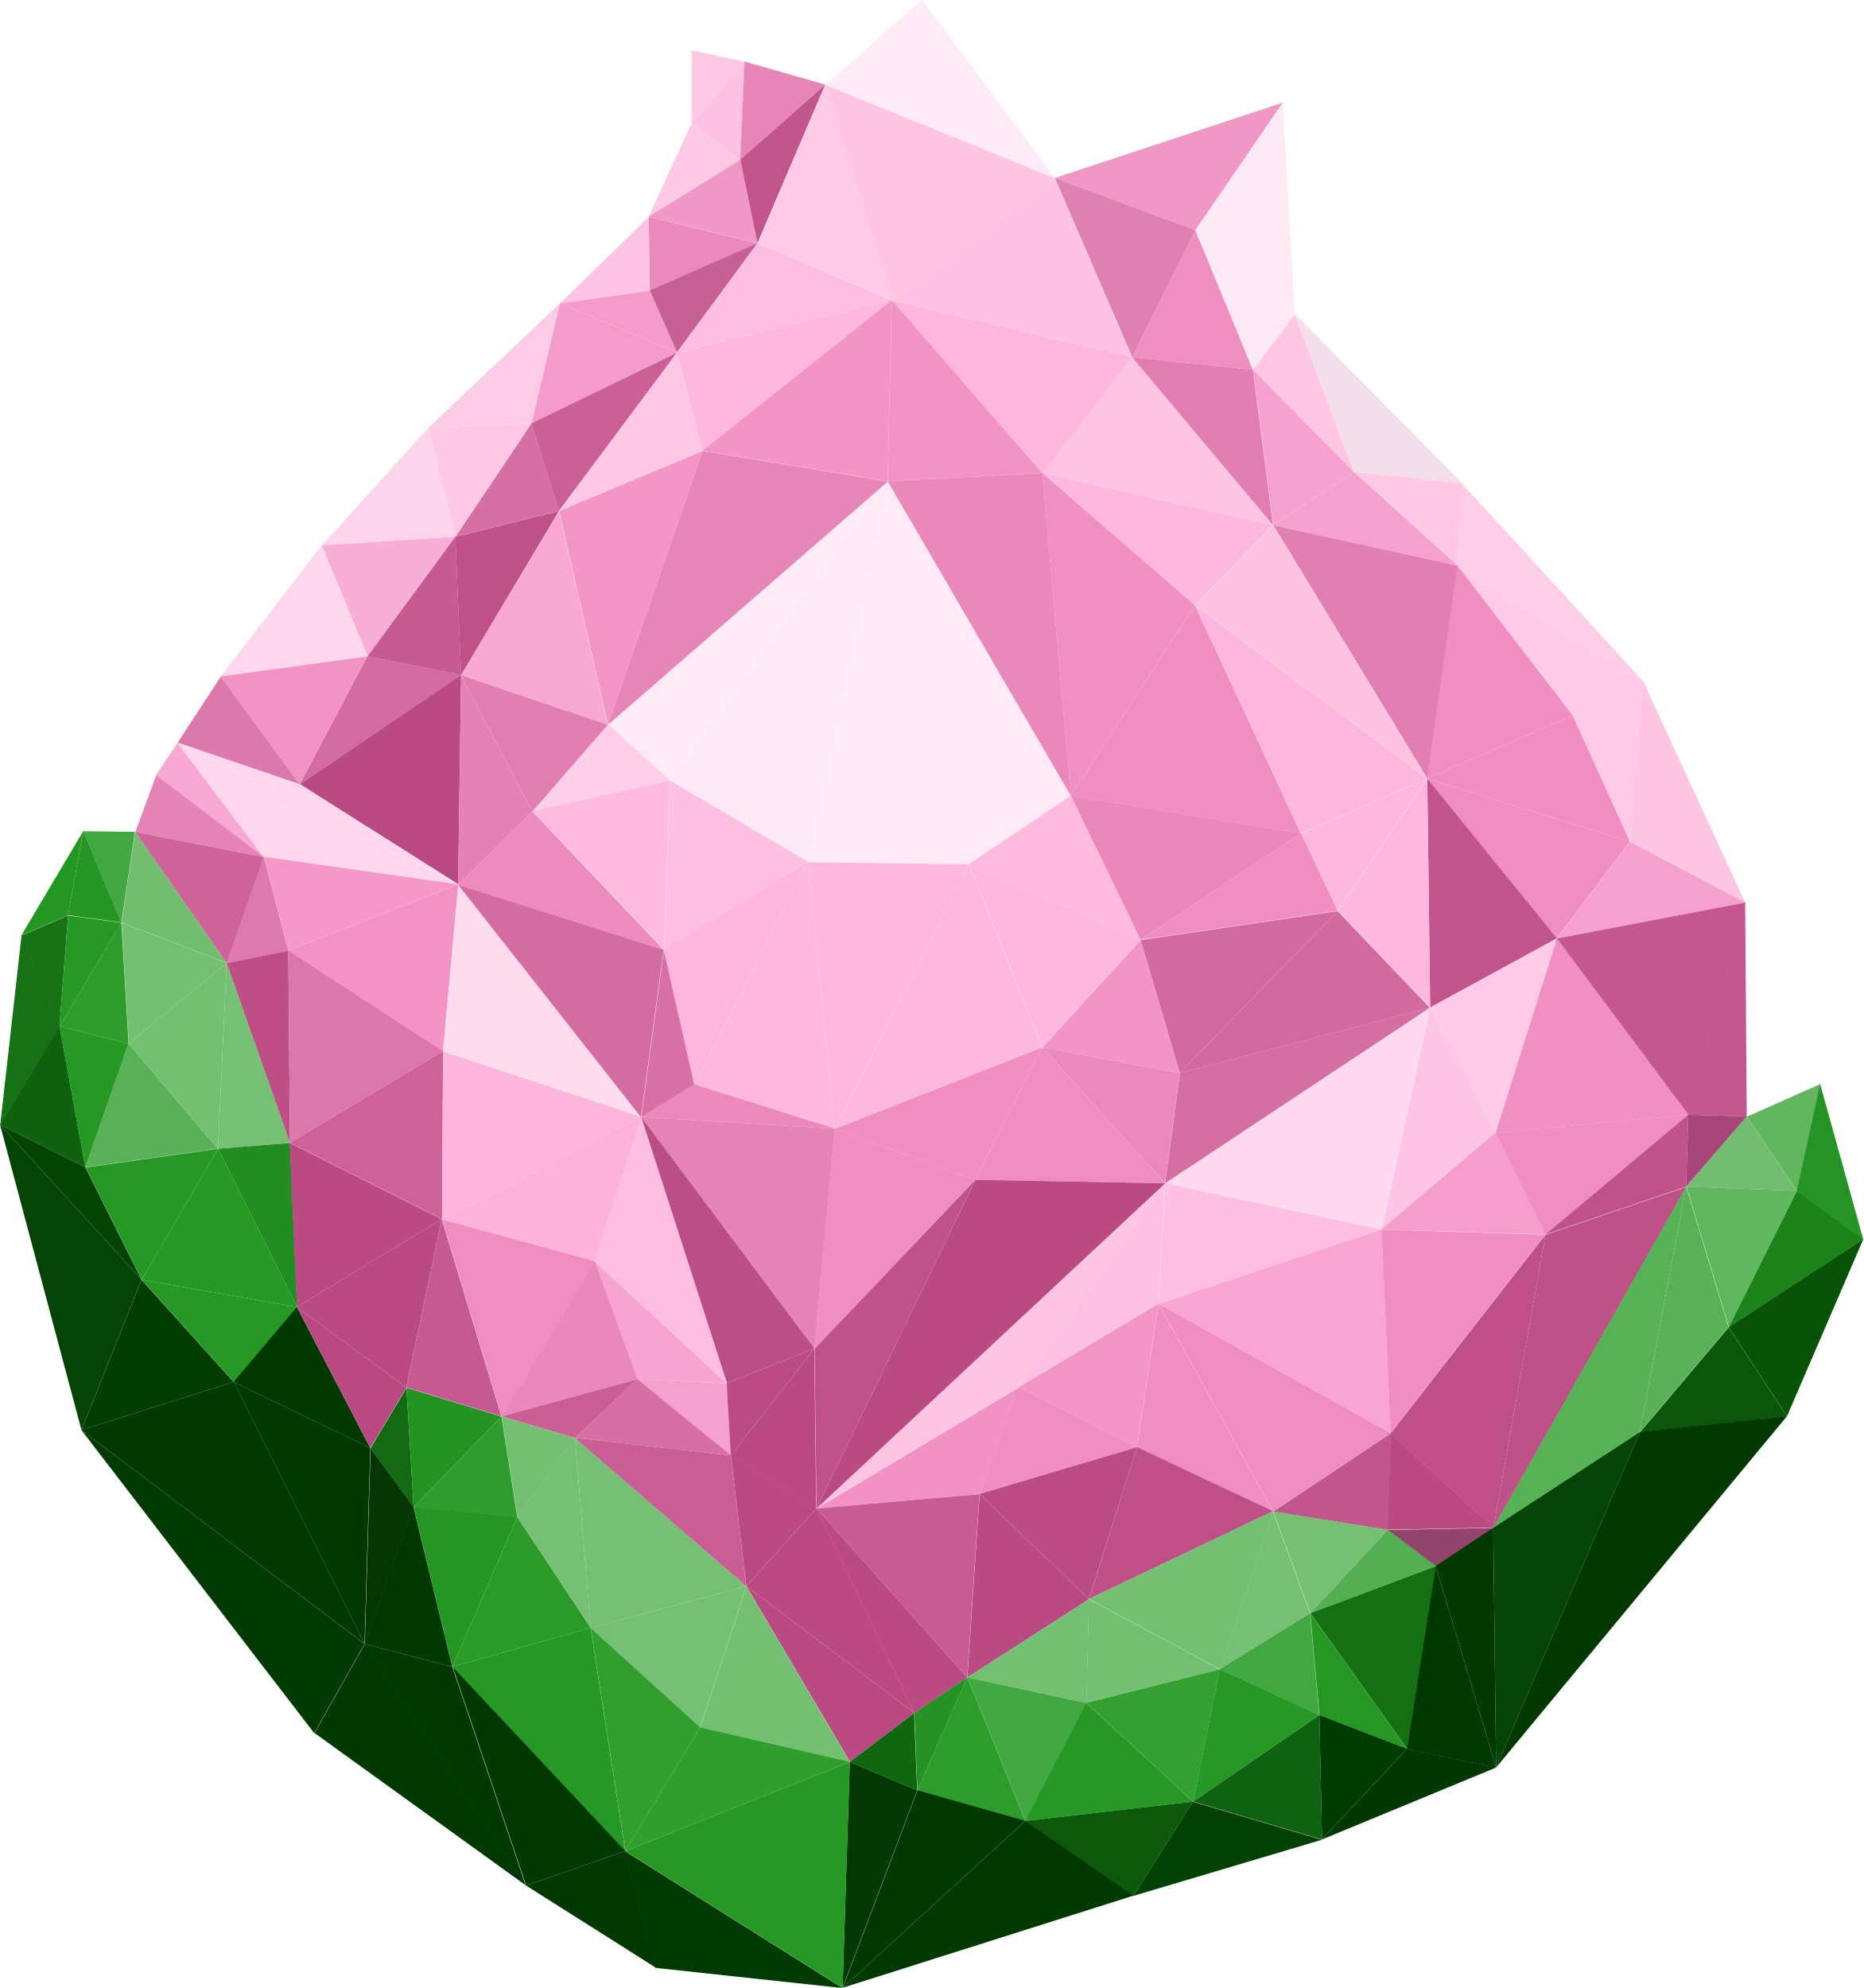
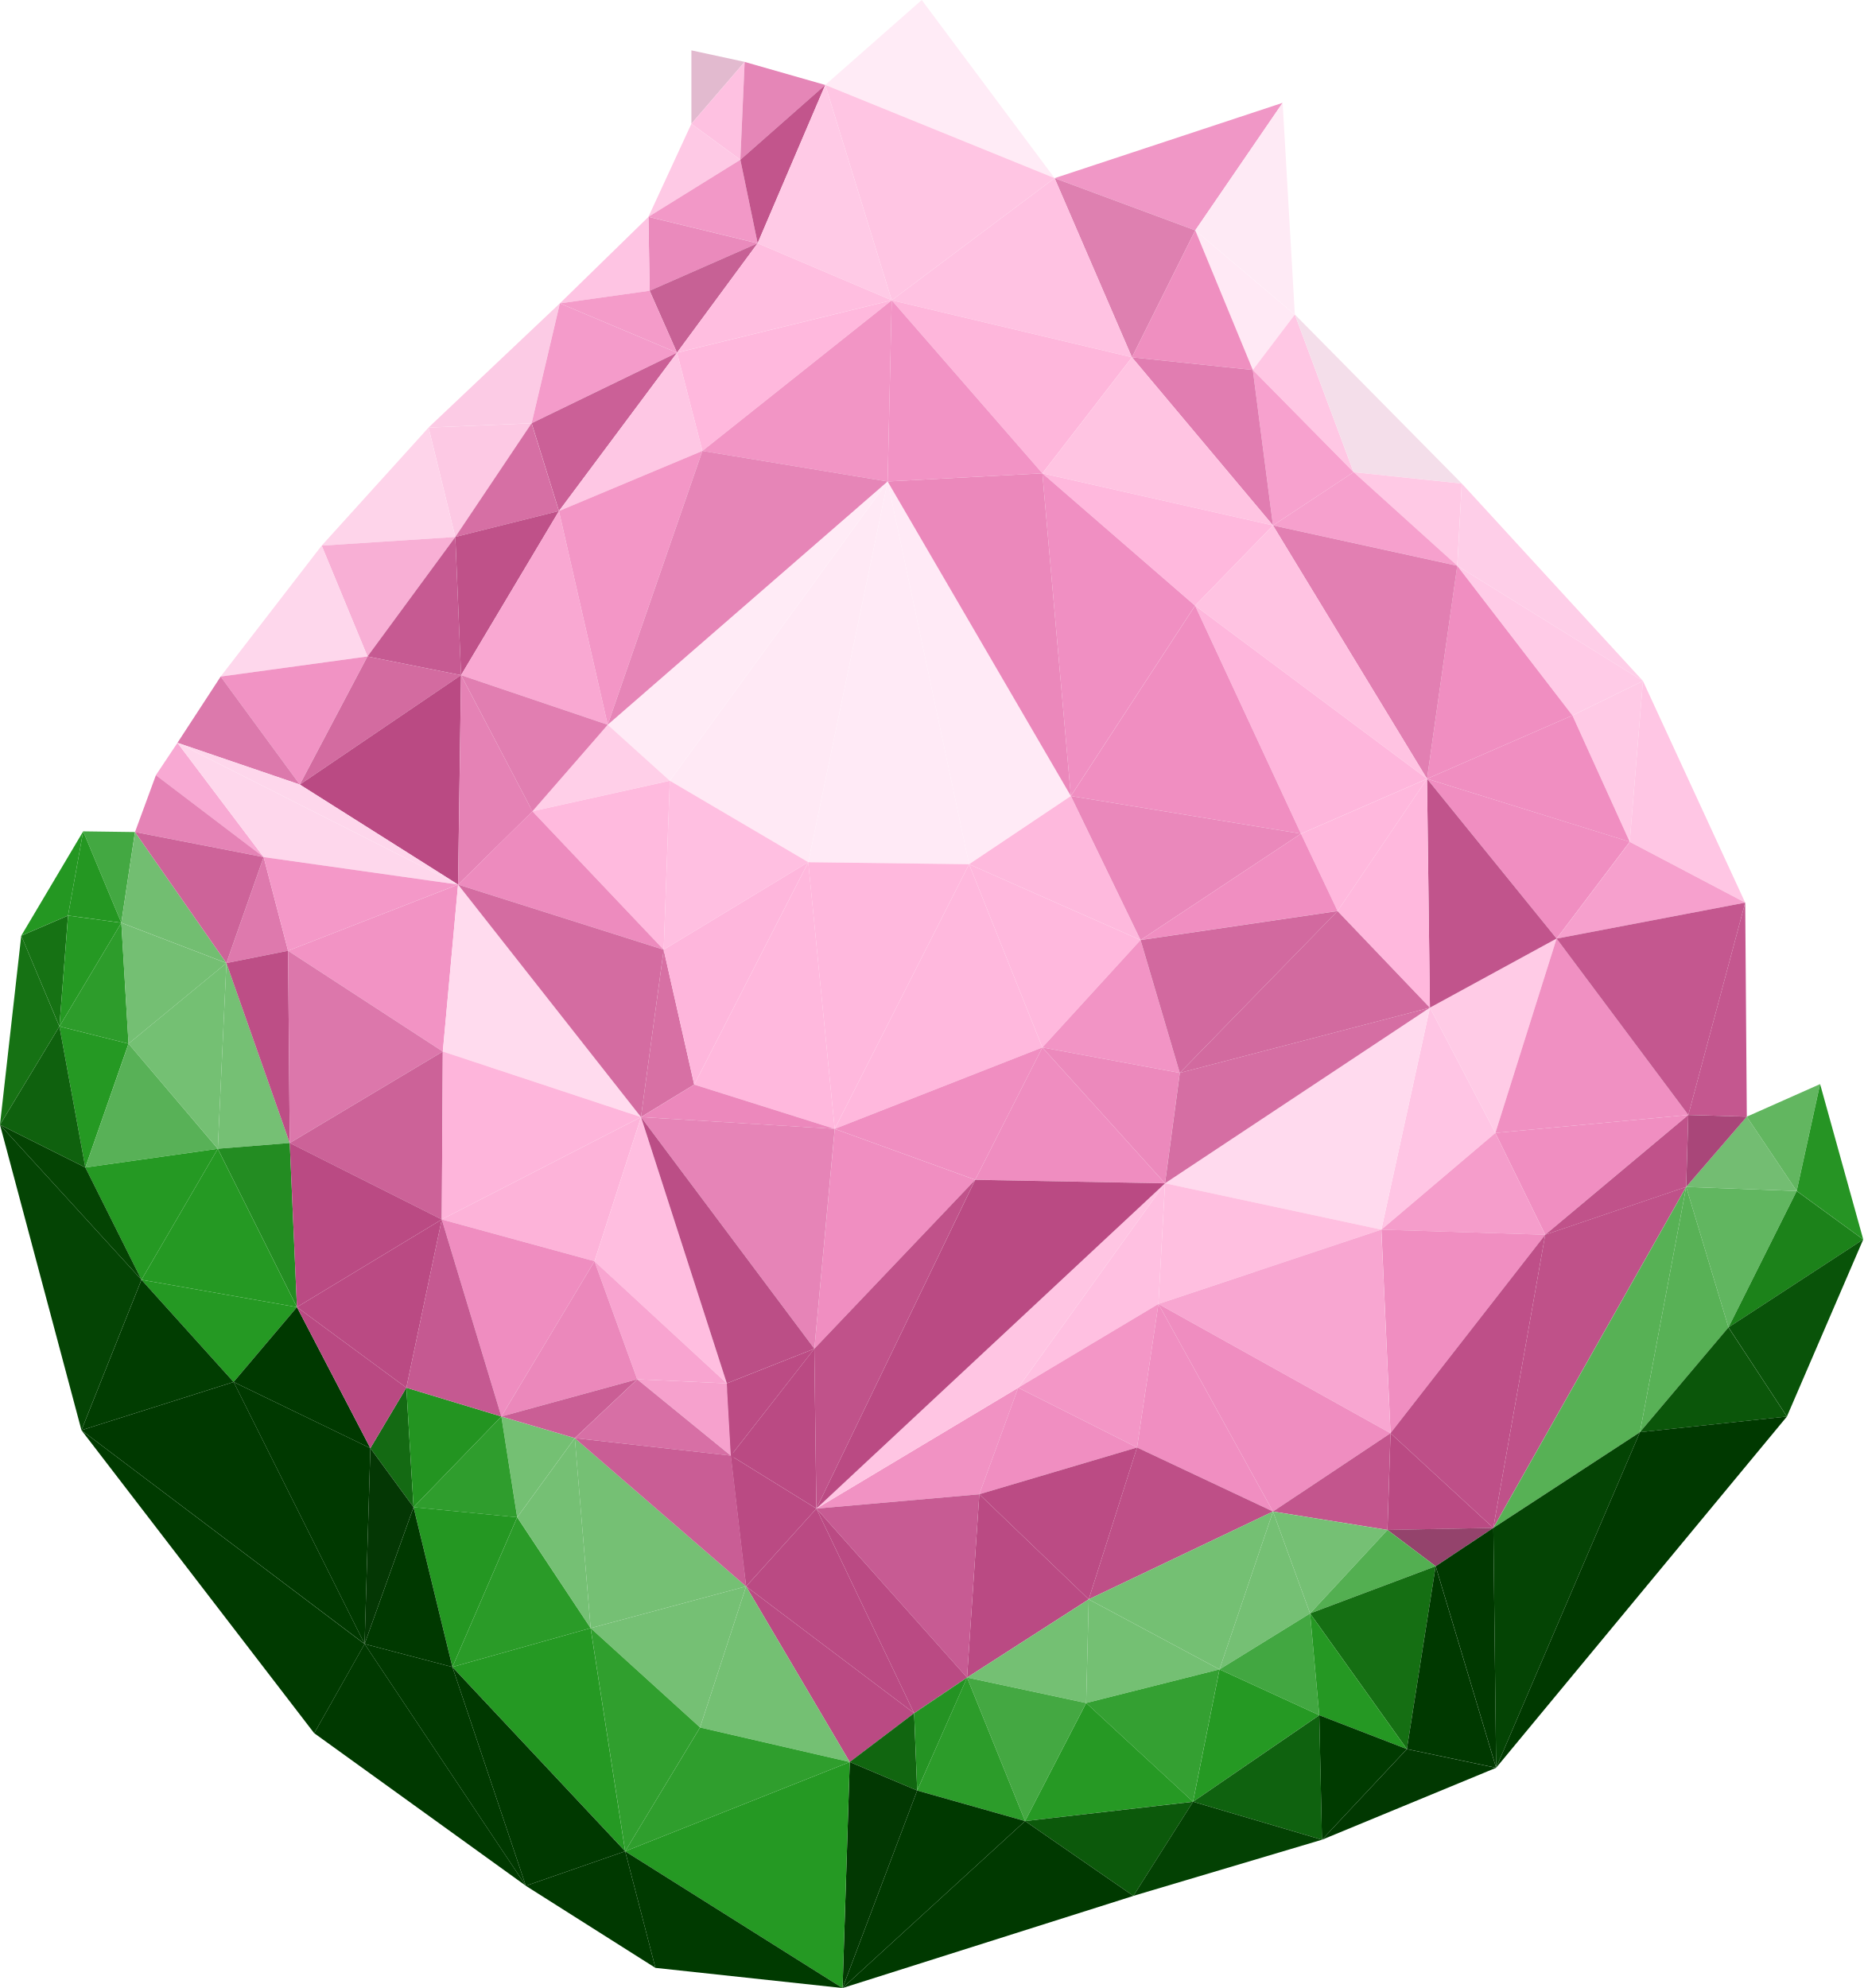
<svg xmlns="http://www.w3.org/2000/svg" width="43.24mm" height="46.137mm" version="1.1" viewBox="0 0 43.24 46.137">
-   <g transform="translate(-282.27 -159.03)">
-     <path d="m316.98 185.32 1.421-4.511-2.94 1.604z" fill="#ffcbe6" />
-     <path d="m316.98 185.32 4.478-0.418-3.057-4.093z" fill="#f090c2" />
-     <path d="m315.46 182.41-1.127 5.151 2.646-2.244z" fill="#ffc5e4" />
-     <path d="m318.13 187.68 3.32-2.78-4.478 0.418z" fill="#f08ec1" />
-     <path d="m318.13 187.68 3.27-1.11 0.05-1.67z" fill="#c0528a" />
-     <path d="m309.31 186.49 5.02 1.075 1.127-5.151z" fill="#ffdaee" />
-     <path d="m314.33 187.56 3.803 0.118-1.158-2.362z" fill="#f59dcb" />
-     <path d="m309.16 189.29 5.174-1.724-5.02-1.075z" fill="#ffbfe0" />
-     <path d="m305.9 191.23 3.255-1.944 0.153-2.8z" fill="#ffc0e1" />
-     <path d="m314.54 192.29 3.591-4.607-3.803-0.118z" fill="#f08ec1" />
-     <path d="m305.9 191.23 2.758 1.387 0.496-3.331z" fill="#f396c6" />
-     <path d="m309.16 189.29 5.386 3-0.213-4.725z" fill="#f8a6d1" />
-     <path d="m309.16 189.29 2.659 4.817 2.727-1.817z" fill="#ef8dc0" />
-     <path d="m308.66 192.62 3.155 1.486-2.659-4.817z" fill="#f08ec1" />
-     <path d="m301.22 194.04 3.781-0.332 0.902-2.472z" fill="#f192c3" />
-     <path d="m316.93 194.49 1.205-6.804-3.591 4.607z" fill="#be4f88" />
-     <path d="m309.31 186.49-8.091 7.548 4.683-2.804z" fill="#ffc5e3" />
-     <path d="m305 193.7 3.66-1.085-2.758-1.387z" fill="#f08ec1" />
-     <path d="m311.82 194.11 2.656 0.427 0.071-2.244z" fill="#c3558d" />
-     <path d="m314.47 194.53 2.457-0.047-2.386-2.197z" fill="#ba4a83" />
-     <path d="m315.59 195.38 1.338-0.89-2.457 0.047z" fill="#94436c" />
-     <path d="m305 193.7 2.539 2.439 1.121-3.524z" fill="#bb4b84" />
-     <path d="m316.93 194.49 4.475-7.914-3.27 1.11z" fill="#bf5189" />
-     <path d="m307.54 196.14 4.276-2.038-3.155-1.486z" fill="#be4f87" />
-     <path d="m304.72 197.96 2.824-1.815-2.539-2.439z" fill="#ba4a83" />
-     <path d="m301.22 194.04 3.496 3.921 0.285-4.254z" fill="#c75b93" />
-     <g fill="#ba4a83">
-       <path d="m301.22 194.04 2.268 4.748 1.228-0.827z" />
-       <path d="m299.59 195.84 3.899 2.942-2.268-4.748z" />
-       <path d="m299.59 195.84 2.405 4.076 1.494-1.134z" />
+   <g transform="translate(-78.16572,-114.4253)">
+     <g transform="translate(39.18693,-41.99088)">
+       <g>
+         <path d="m73.682 182.709 1.421-4.511-2.94 1.604z" fill="#ffcbe6" />
+         <path d="m73.682 182.709 4.478-0.418-3.057-4.093z" fill="#f090c2" />
+         <path d="m72.163 179.802-1.127 5.151 2.646-2.244z" fill="#ffc5e4" />
+         <path d="m74.839 185.072 3.32-2.781-4.478 0.418z" fill="#f08ec1" />
+         <path d="m74.839 185.072 3.27-1.11 0.05-1.67z" fill="#c0528a" />
+         <path d="m66.016 183.878 5.02 1.076 1.127-5.151z" fill="#ffdaee" />
+         <path d="m71.036 184.954 3.803 0.118-1.158-2.362z" fill="#f59dcb" />
+         <path d="m65.862 186.678 5.174-1.725-5.02-1.076z" fill="#ffbfe0" />
+         <path d="m62.608 188.622 3.254-1.944 0.153-2.8z" fill="#ffc0e1" />
+         <path d="m71.249 189.678 3.591-4.607-3.803-0.118z" fill="#f08ec1" />
+         <path d="m62.608 188.622 2.758 1.387 0.496-3.331z" fill="#f396c6" />
+         <path d="m65.862 186.678 5.386 3-0.213-4.725z" fill="#f8a6d1" />
+         <path d="m65.862 186.678 2.659 4.817 2.727-1.817z" fill="#ef8dc0" />
+         <path d="m65.366 190.009 3.155 1.486-2.659-4.817z" fill="#f08ec1" />
+         <path d="m57.925 191.427 3.781-0.332 0.902-2.472z" fill="#f192c3" />
+         <path d="m73.634 191.875 1.205-6.804-3.591 4.607z" fill="#be4f88" />
+         <path d="m66.016 183.878-8.091 7.548 4.683-2.804z" fill="#ffc5e3" />
+         <path d="m61.706 191.094 3.66-1.085-2.758-1.387z" fill="#f08ec1" />
+         <path d="m68.521 191.495 2.656 0.427 0.071-2.244z" fill="#c3558d" />
+         <path d="m71.178 191.923 2.457-0.047-2.386-2.197z" fill="#ba4a83" />
+         <path d="m72.296 192.765 1.338-0.89-2.457 0.047z" fill="#94436c" />
+         <path d="m61.706 191.094 2.539 2.439 1.121-3.524z" fill="#bb4b84" />
+         <path d="m73.634 191.875 4.475-7.914-3.27 1.11z" fill="#bf5189" />
+         <path d="m64.245 193.533 4.276-2.038-3.155-1.486z" fill="#be4f87" />
+         <path d="m61.421 195.348 2.824-1.815-2.539-2.439z" fill="#ba4a83" />
+         <path d="m57.925 191.427 3.496 3.922 0.285-4.254z" fill="#c75b93" />
+       </g>
+       <g fill="#ba4a83">
+         <path d="m57.925 191.427 2.268 4.748 1.228-0.827z" />
+         <path d="m56.294 193.233 3.899 2.942-2.268-4.748z" />
+         <path d="m56.294 193.233 2.405 4.076 1.494-1.134z" />
+       </g>
+       <g>
+         <path d="m69.382 193.86 1.795-1.937-2.656-0.427z" fill="#75c074" />
+         <path d="m69.382 193.86 2.914-1.095-1.119-0.842z" fill="#53af51" />
+         <path d="m67.28 195.159 2.102-1.299-0.861-2.364z" fill="#75c074" />
+         <path d="m64.245 193.533 3.035 1.626 1.241-3.664z" fill="#74c073" />
+         <path d="m61.421 195.348 2.764 0.591 0.06-2.405z" fill="#74c073" />
+         <path d="m67.28 195.159 2.315 1.063-0.213-2.362z" fill="#42a741" />
+         <path d="m64.185 195.939 3.095-0.78-3.035-1.626z" fill="#74c073" />
+         <path d="m69.382 193.86 2.246 3.148 0.668-4.243z" fill="#156f13" />
+         <path d="m69.595 196.222 2.033 0.786-2.246-3.148z" fill="#259823" />
+         <path d="m58.699 197.308 1.565 0.662-0.071-1.795z" fill="#116610" />
+         <path d="m64.185 195.939 2.48 2.291 0.614-3.071z" fill="#34a032" />
+         <path d="m61.421 195.348 1.347 3.331 1.417-2.74z" fill="#44a842" />
+         <path d="m60.264 197.97 1.158-2.622-1.228 0.827z" fill="#249323" />
+         <path d="m66.666 198.23 2.929-2.008-2.315-1.063z" fill="#259923" />
+         <path d="m60.264 197.97 2.504 0.709-1.347-3.331z" fill="#2c9c2a" />
+         <path d="m69.657 199.113 1.971-2.105-2.033-0.786z" fill="#003b00" />
+         <path d="m66.666 198.23 2.992 0.882-0.062-2.89z" fill="#0f620f" />
+         <path d="m62.768 198.679 3.898-0.449-2.48-2.291z" fill="#269924" />
+         <path d="m62.768 198.679 2.513 1.737 1.385-2.185z" fill="#0c590b" />
+         <path d="m58.699 197.308-0.167 5.245 1.732-4.583z" fill="#023802" />
+         <path d="m65.281 200.415 4.377-1.303-2.992-0.882z" fill="#034103" />
+         <path d="m58.532 202.554 4.236-3.875-2.504-0.709z" fill="#003900" />
+         <path d="m58.532 202.554 6.749-2.138-2.513-1.737z" fill="#003900" />
+       </g>
+       <path d="m58.532 202.554 11.125-3.441-4.377 1.303z" fill="none" />
+       <g>
+         <path d="m80.674 184.056 0.543-2.48-1.701 0.756z" fill="#62b660" />
+         <path d="m78.11 183.962 2.565 0.094-1.158-1.725z" fill="#73bd72" />
+         <path d="m82.219 185.181-1.001-3.606-0.543 2.48z" fill="#269424" />
+         <path d="m79.092 187.222 1.583-3.166-2.565-0.094z" fill="#61b660" />
+         <path d="m79.092 187.222 3.127-2.04-1.544-1.125z" fill="#1c821a" />
+         <path d="m80.448 189.29 1.771-4.109-3.127 2.04z" fill="#095309" />
+         <path d="m78.11 183.962-1.073 5.693 2.055-2.433z" fill="#58b156" />
+         <path d="m77.036 189.655 3.412-0.364-1.357-2.069z" fill="#0b560a" />
+         <path d="m78.11 183.962-4.475 7.914 3.402-2.221z" fill="#57b155" />
+         <path d="m71.628 197.008 2.071 0.434-1.403-4.677z" fill="#003900" />
+         <path d="m73.7 197.442-0.065-5.567-1.338 0.89z" fill="#003900" />
+         <path d="m73.7 197.442 3.337-7.787-3.402 2.221z" fill="#044404" />
+         <path d="m73.7 197.442 6.749-8.152-3.412 0.364z" fill="#003900" />
+         <path d="m69.657 199.113 4.042-1.67-2.071-0.434z" fill="#013801" />
+         <path d="m48.576 191.395-0.167-2.773-0.835 1.403z" fill="#146a13" />
+         <path d="m48.576 191.395 2.038-2.105-2.205-0.668z" fill="#239421" />
+         <path d="m50.982 191.629 1.336-1.837-1.704-0.501z" fill="#74c073" />
+         <path d="m48.576 191.395 2.405 0.234-0.367-2.339z" fill="#2f9d2d" />
+         <path d="m52.686 194.201-0.367-4.41-1.336 1.837z" fill="#75c074" />
+         <path d="m52.686 194.201 3.608-0.969-3.976-3.441z" fill="#75c074" />
+         <path d="m47.574 190.025-0.134 4.544 1.136-3.174z" fill="#043704" />
+         <path d="m49.478 195.103 1.503-3.475-2.405-0.234z" fill="#249722" />
+         <path d="m47.44 194.569 2.038 0.535-0.902-3.708z" fill="#003900" />
+         <path d="m49.478 195.103 3.207-0.902-1.704-2.572z" fill="#2a9b28" />
+         <path d="m52.686 194.201 2.539 2.305 1.069-3.274z" fill="#75c074" />
+         <path d="m55.225 196.507 3.474 0.802-2.405-4.076z" fill="#74c073" />
+         <path d="m52.686 194.201 0.802 5.178 1.737-2.873z" fill="#309f2e" />
+       </g>
+       <path d="m52.318 189.792-3.909-1.169 2.205 0.668z" fill="none" />
+       <g>
+         <path d="m49.478 195.103 4.009 4.276-0.802-5.178z" fill="#259923" />
+         <path d="m51.182 200.182 2.305-0.802-4.009-4.276z" fill="#003900" />
+         <path d="m53.487 199.38 5.212-2.071-3.474-0.802z" fill="#2f9e2d" />
+         <path d="m47.44 194.569 3.742 5.613-1.704-5.078z" fill="#003900" />
+         <path d="m51.182 200.182 3.007 1.904-0.702-2.706z" fill="#003900" />
+         <path d="m53.487 199.38 5.045 3.174 0.167-5.245z" fill="#259923" />
+         <path d="m54.189 202.086 4.343 0.468-5.045-3.174z" fill="#003a00" />
+         <path d="m40.909 175.71 0.885 2.121 0.317-2.105z" fill="#43a842" />
+         <path d="m40.558 177.664 1.236 0.167-0.885-2.121z" fill="#249722" />
+         <path d="m40.909 175.71-1.437 2.422 1.086-0.468z" fill="#249722" />
+         <path d="m41.794 177.831 2.439 0.935-2.121-3.04z" fill="#72be71" />
+         <path d="m40.358 180.237 0.2-2.572-1.086 0.468z" fill="#167214" />
+         <path d="m40.358 180.237 1.437-2.405-1.236-0.167z" fill="#259923" />
+         <path d="m40.358 180.237 1.604 0.401-0.167-2.806z" fill="#2d9c2b" />
+         <path d="m41.961 180.638 2.272-1.871-2.439-0.935z" fill="#74bf73" />
+         <path d="m39.472 178.132-0.494 4.389 1.379-2.284z" fill="#167214" />
+         <path d="m44.033 183.076 0.2-4.31-2.272 1.871z" fill="#74c073" />
+         <path d="m44.033 183.076 1.67-0.134-1.47-4.176z" fill="#75c074" />
+         <path d="m40.358 180.237 0.601 3.274 1.002-2.873z" fill="#259923" />
+         <path d="m38.979 182.52 1.98 0.99-0.601-3.274z" fill="#0f610e" />
+         <path d="m40.959 183.511 3.074-0.434-2.071-2.439z" fill="#58b157" />
+         <path d="m42.262 186.117 1.771-3.04-3.074 0.434z" fill="#259923" />
+         <path d="m44.033 183.076 1.837 3.675-0.167-3.809z" fill="#238c22" />
+         <path d="m42.262 186.117 3.608 0.635-1.837-3.675z" fill="#259923" />
+         <path d="m42.262 186.117 2.138 2.372 1.47-1.737z" fill="#259923" />
+         <path d="m40.869 189.608 3.531-1.119-2.138-2.372z" fill="#013d01" />
+         <path d="m44.4 188.489 3.174 1.537-1.704-3.274z" fill="#003900" />
+         <path d="m38.979 182.52 3.283 3.596-1.303-2.606z" fill="#044403" />
+         <path d="m38.979 182.52 1.89 7.087 1.393-3.491z" fill="#044404" />
+         <path d="m44.4 188.489 3.04 6.08 0.134-4.544z" fill="#003900" />
+         <path d="m40.869 189.608 6.572 4.961-3.04-6.08z" fill="#003900" />
+         <path d="m40.869 189.608 5.402 7.033 1.169-2.071z" fill="#003a00" />
+         <path d="m46.271 196.64 4.911 3.541-3.742-5.613z" fill="#003900" />
+         <path d="m42.596 174.407 2.501 1.901-2-2.652z" fill="#f8a9d3" />
+         <path d="m42.112 175.726 2.986 0.581-2.501-1.901z" fill="#e583b6" />
+         <path d="m45.097 176.307 4.512 0.638-6.512-3.29z" fill="#fed7ec" />
+         <path d="m44.233 178.767 1.431-0.286-0.567-2.173z" fill="#de79ad" />
+         <path d="m42.112 175.726 2.121 3.04 0.864-2.459z" fill="#cd6399" />
+         <path d="m45.664 178.481 3.945-1.536-4.512-0.638z" fill="#f498c8" />
+         <path d="m45.664 178.481 3.591 2.339 0.354-3.874z" fill="#f293c4" />
+         <path d="m49.255 180.82 4.6 1.522-4.245-5.396z" fill="#ffdbee" />
+         <path d="m44.233 178.767 1.47 4.176-0.039-4.462z" fill="#bd4e86" />
+         <path d="m45.703 182.943 3.552-2.123-3.591-2.339z" fill="#dc77ab" />
+         <path d="m45.703 182.943 3.528 1.775 0.024-3.898z" fill="#cc6298" />
+         <path d="m49.231 184.717 4.623-2.376-4.6-1.522z" fill="#feb5db" />
+         <path d="m49.231 184.717 3.544 0.969 1.08-3.345z" fill="#fdb3d9" />
+         <path d="m45.87 186.751 3.361-2.034-3.528-1.775z" fill="#ba4a83" />
+         <path d="m55.846 188.521-1.991-6.179-1.08 3.345z" fill="#ffbee0" />
+         <path d="m45.87 186.751 2.539 1.871 0.822-3.905z" fill="#ba4a83" />
+         <path d="m53.767 188.426 2.079 0.095-3.071-2.835z" fill="#f8a4d0" />
+         <path d="m49.231 184.717 1.383 4.573 2.161-3.604z" fill="#ef8dc0" />
+         <path d="m48.409 188.622 2.205 0.668-1.383-4.573z" fill="#c55991" />
+         <path d="m50.614 189.29 3.153-0.864-0.992-2.74z" fill="#eb88bb" />
+         <path d="m50.614 189.29 1.704 0.501 1.449-1.365z" fill="#ca5e95" />
+         <path d="m45.87 186.751 1.704 3.274 0.835-1.403z" fill="#b94982" />
+         <path d="m53.767 188.426 2.173 1.772-0.094-1.677z" fill="#f6a1cd" />
+         <path d="m52.318 189.792 3.622 0.407-2.173-1.772z" fill="#d76fa5" />
+         <path d="m52.318 189.792 3.976 3.441-0.353-3.035z" fill="#c95d95" />
+         <path d="m56.294 193.233-0.448-4.712 0.094 1.677z" fill="#c95d95" />
+         <path d="m54.523 174.536 5.055-6.945-6.496 5.646z" fill="#ffebf6" />
+         <path d="m57.736 176.426 1.843-8.835-5.055 6.945z" fill="#ffe9f5" />
+         <path d="m51.334 175.244 3.189-0.709-1.441-1.299z" fill="#ffcfe8" />
+         <path d="m59.578 167.59 1.89 8.882 2.362-1.583z" fill="#ffeaf6" />
+         <path d="m57.736 176.426 3.733 0.047-1.89-8.882z" fill="#ffeaf6" />
+         <path d="m51.334 175.244 3.047 3.213 0.142-3.921z" fill="#ffbade" />
+         <path d="m54.381 178.457 3.355-2.032-3.213-1.89z" fill="#ffbfe1" />
+         <path d="m61.468 176.473 3.979 1.759-1.617-3.342z" fill="#feb9dd" />
+         <path d="m49.609 176.945 4.772 1.512-3.047-3.213z" fill="#ed8bbe" />
+         <path d="m61.468 176.473 1.701 4.252 2.278-2.493z" fill="#ffb8dd" />
+         <path d="m63.169 180.725 3.189 0.591-0.911-3.084z" fill="#f294c5" />
+         <path d="m54.381 178.457-0.527 3.884 1.235-0.754z" fill="#d770a4" />
+         <path d="m55.09 181.587 2.646-5.162-3.355 2.032z" fill="#feb6dc" />
+       </g>
+       <g fill="#ffb8dd">
+         <path d="m55.09 181.587 3.26 1.028-0.614-6.189z" />
+         <path d="m58.35 182.615 3.118-6.142-3.733-0.047z" />
+         <path d="m58.35 182.615 4.819-1.89-1.701-4.252z" />
+       </g>
+       <g>
+         <path d="m49.609 176.945 4.245 5.396 0.527-3.884z" fill="#d46ca1" />
+         <path d="m58.35 182.615 3.26 1.181 1.559-3.071z" fill="#f08ec1" />
+         <path d="m63.169 180.725 2.846 3.153 0.343-2.562z" fill="#ec89bc" />
+         <path d="m61.61 183.796 4.405 0.082-2.846-3.153z" fill="#ef8dc0" />
+         <path d="m53.082 173.236-3.473 3.709 1.725-1.701z" fill="#ffbade" />
+         <path d="m53.855 182.341 4.495 0.274-3.26-1.028z" fill="#ec88bc" />
+         <path d="m57.878 187.718 3.733-3.921-3.26-1.181z" fill="#f08ec1" />
+         <path d="m53.855 182.341 4.023 5.376 0.472-5.103z" fill="#e684b7" />
+         <path d="m53.855 182.341 1.991 6.179 2.032-0.803z" fill="#bb4e86" />
+         <path d="m55.94 190.198 1.937-2.48-2.032 0.803z" fill="#bb4b84" />
+         <path d="m55.94 190.198 1.984 1.228-0.047-3.709z" fill="#ba4a83" />
+         <path d="m56.294 193.233 1.631-1.806-1.984-1.228z" fill="#ba4a83" />
+         <path d="m57.925 191.427 3.685-7.63-3.733 3.921z" fill="#c0528a" />
+         <path d="m57.925 191.427 8.091-7.548-4.405-0.082z" fill="#ba4a83" />
+         <path d="m63.453 160.551 3.264 1.211 2.027-2.959z" fill="#f097c6" />
+         <path d="m69.028 163.716-0.283-4.914-2.027 2.959z" fill="#feeaf5" />
+         <path d="m63.453 160.551 1.795 4.158 1.469-2.947z" fill="#de80b0" />
+         <path d="m66.717 161.762 1.336 3.241 0.974-1.286z" fill="#ffe9f5" />
+         <path d="m65.248 164.708 2.805 0.294-1.336-3.241z" fill="#ef8fc0" />
+         <path d="m68.053 165.002 2.339 2.372-1.364-3.658z" fill="#ffc7e4" />
+         <path d="m70.392 167.374 2.51 0.263-3.874-3.922z" fill="#f4deea" />
+         <path d="m68.521 168.61 1.871-1.236-2.339-2.372z" fill="#f7a1ce" />
+         <path d="m65.248 164.708 3.273 3.902-0.468-3.608z" fill="#e17db1" />
+         <path d="m70.392 167.374 2.405 2.172 0.105-1.908z" fill="#ffc9e5" />
+         <path d="m68.521 168.61 4.276 0.935-2.405-2.172z" fill="#f6a0cd" />
+         <path d="m72.798 169.546 4.31 2.675-4.205-4.583z" fill="#fecee8" />
+         <path d="m72.798 169.546 2.673 3.474 1.637-0.8z" fill="#ffcbe7" />
+         <path d="m72.096 174.49 3.374-1.47-2.673-3.474z" fill="#f08ec1" />
+         <path d="m68.521 168.61 3.575 5.88 0.702-4.944z" fill="#e27fb2" />
+         <path d="m76.8 175.953 0.307-3.732-1.637 0.8z" fill="#ffcae6" />
+         <path d="m76.8 175.953 2.679 1.41-2.372-5.143z" fill="#ffc6e4" />
+         <path d="m72.096 174.49 4.704 1.463-1.33-2.933z" fill="#f08ec1" />
+         <path d="m72.096 174.49 3.007 3.708 1.697-2.246z" fill="#f08ec1" />
+         <path d="m72.163 179.802 2.94-1.604-3.007-3.708z" fill="#c1548c" />
+         <path d="m75.103 178.199 4.377-0.835-2.679-1.41z" fill="#f6a0cd" />
+         <path d="m75.103 178.199 3.057 4.093 1.32-4.928z" fill="#c4578f" />
+         <path d="m78.16 182.291 1.357 0.04-0.037-4.968z" fill="#c4578f" />
+         <path d="m78.11 183.962 1.407-1.63-1.357-0.04z" fill="#a94679" />
+         <path d="m55.024 159.289 1.236-1.437-1.236-0.267z" fill="#e2bacf" />
+         <path d="m55.024 159.289 1.136 0.835 0.1-2.272z" fill="#fec1e1" />
+         <path d="m56.16 160.125 1.971-1.737-1.871-0.535z" fill="#e586b7" />
+         <path d="m54.027 161.448 2.133-1.324-1.136-0.835z" fill="#fec9e5" />
+         <path d="m54.027 161.448 2.534 0.614-0.401-1.938z" fill="#f298c7" />
+         <path d="m56.561 162.062 1.57-3.675-1.971 1.737z" fill="#c2558c" />
+         <path d="m54.055 163.165 2.506-1.102-2.534-0.614z" fill="#ea8abc" />
+         <path d="m51.972 163.456 2.084-0.291-0.028-1.716z" fill="#fec4e3" />
+         <path d="m54.69 164.601 1.871-2.539-2.506 1.102z" fill="#c76195" />
+         <path d="m51.972 163.456 2.718 1.145-0.635-1.437z" fill="#f49bc9" />
+         <path d="m48.924 166.338 2.391-0.1 0.656-2.782z" fill="#fccbe5" />
+         <path d="m51.316 166.238 3.374-1.637-2.718-1.145z" fill="#f49bca" />
+         <path d="m51.951 168.276 2.74-3.675-3.374 1.637z" fill="#cb6097" />
+         <path d="m49.545 168.878 1.771-2.639-2.391 0.1z" fill="#fdc9e4" />
+         <path d="m49.545 168.878 2.405-0.601-0.635-2.038z" fill="#d66fa4" />
+         <path d="m46.444 169.079 3.101-0.201-0.621-2.539z" fill="#fed4ea" />
+         <path d="m47.507 171.651 2.038-2.773-3.101 0.201z" fill="#f8afd5" />
+         <path d="m47.507 171.651 2.172 0.434-0.134-3.207z" fill="#c65a92" />
+         <path d="m49.679 172.085 2.272-3.809-2.405 0.601z" fill="#bf5189" />
+         <path d="m44.099 172.118 3.408-0.468-1.063-2.572z" fill="#fed7ec" />
+         <path d="m44.099 172.118 1.837 2.506 1.57-2.973z" fill="#f193c4" />
+         <path d="m43.097 173.655 2.84 0.969-1.837-2.506z" fill="#dc79ac" />
+         <path d="m45.937 174.624 3.742-2.539-2.172-0.434z" fill="#d36ba0" />
+         <path d="m45.937 174.624 3.672 2.321 0.069-4.86z" fill="#ba4a83" />
+         <path d="m58.131 158.387 5.322 2.163-3.083-4.134z" fill="#ffebf6" />
+         <path d="m59.673 163.385 3.78-2.835-5.322-2.163z" fill="#ffc5e3" />
+         <path d="m56.561 162.062 3.112 1.323-1.542-4.998z" fill="#ffcae6" />
+         <path d="m59.673 163.385 5.575 1.323-1.795-4.158z" fill="#ffc2e2" />
+         <path d="m54.69 164.601 4.983-1.216-3.112-1.323z" fill="#ffbee0" />
+         <path d="m59.673 163.385 3.496 4.016 2.079-2.693z" fill="#feb6db" />
+         <path d="m55.279 166.882 4.394-3.496-4.983 1.216z" fill="#ffb8dd" />
+         <path d="m59.578 167.59 3.591-0.189-3.496-4.016z" fill="#f293c5" />
+         <path d="m55.279 166.882 4.299 0.709 0.095-4.205z" fill="#f295c5" />
+         <path d="m51.951 168.276 3.329-1.395-0.589-2.28z" fill="#fec7e4" />
+         <path d="m63.169 167.401 5.352 1.209-3.273-3.902z" fill="#ffc4e2" />
+         <path d="m63.169 167.401 3.544 3.071 1.808-1.862z" fill="#ffb8dd" />
+         <path d="m49.679 172.085 3.403 1.151-1.132-4.96z" fill="#f9a8d2" />
+         <path d="m53.082 173.236 2.197-6.355-3.329 1.395z" fill="#f396c6" />
+         <path d="m63.169 167.401 0.661 7.489 2.882-4.418z" fill="#f08fc2" />
+         <path d="m49.679 172.085 1.655 3.159 1.748-2.008z" fill="#e17eb1" />
+         <path d="m66.713 170.472 5.383 4.018-3.575-5.88z" fill="#ffc3e2" />
+         <path d="m53.082 173.236 6.496-5.646-4.299-0.709z" fill="#e685b7" />
+         <path d="m59.578 167.59 4.252 7.3-0.661-7.489z" fill="#eb88bb" />
+         <path d="m69.17 175.764 2.926-1.274-5.383-4.018z" fill="#feb6dc" />
+         <path d="m63.831 174.89 5.339 0.874-2.457-5.292z" fill="#f08ec1" />
+         <path d="m49.679 172.085-0.069 4.86 1.725-1.701z" fill="#e582b5" />
+         <path d="m70.02 177.56 2.076-3.069-2.926 1.274z" fill="#ffb8dd" />
+         <path d="m65.448 178.232 3.722-2.468-5.339-0.874z" fill="#ea88bb" />
+         <path d="m72.163 179.802-0.067-5.312-2.076 3.069z" fill="#ffb8dd" />
+         <path d="m65.448 178.232 4.572-0.673-0.85-1.795z" fill="#f08ec1" />
+         <path d="m66.358 181.316 3.662-3.756-4.572 0.673z" fill="#d2699f" />
+         <path d="m66.358 181.316 5.804-1.513-2.143-2.243z" fill="#d26a9f" />
+         <path d="m66.016 183.878 6.147-4.076-5.804 1.513z" fill="#d56ea3" />
+         <path d="m45.937 174.624 3.672 2.321-6.512-3.29z" fill="#fed7ec" />
+       </g>
    </g>
-     <path d="m312.68 196.47 1.795-1.937-2.656-0.427z" fill="#75c074" />
-     <path d="m312.68 196.47 2.914-1.095-1.119-0.842z" fill="#53af51" />
-     <path d="m310.57 197.77 2.103-1.299-0.861-2.364z" fill="#75c074" />
-     <path d="m307.54 196.14 3.035 1.626 1.242-3.664z" fill="#74c073" />
-     <path d="m304.72 197.96 2.764 0.591 0.06-2.405z" fill="#74c073" />
-     <path d="m310.57 197.77 2.315 1.063-0.213-2.362z" fill="#42a741" />
-     <path d="m307.48 198.55 3.095-0.78-3.035-1.626z" fill="#74c073" />
-     <path d="m312.68 196.47 2.246 3.148 0.668-4.243z" fill="#156f13" />
-     <path d="m312.89 198.83 2.033 0.786-2.246-3.148z" fill="#259823" />
-     <path d="m301.99 199.92 1.565 0.662-0.071-1.795z" fill="#116610" />
-     <path d="m307.48 198.55 2.481 2.292 0.614-3.071z" fill="#34a032" />
-     <path d="m304.72 197.96 1.347 3.331 1.417-2.74z" fill="#44a842" />
-     <path d="m303.56 200.58 1.158-2.622-1.228 0.827z" fill="#249323" />
-     <path d="m309.96 200.84 2.929-2.008-2.315-1.063z" fill="#259923" />
-     <path d="m303.56 200.58 2.504 0.709-1.347-3.331z" fill="#2c9c2a" />
-     <path d="m312.95 201.72 1.971-2.105-2.033-0.786z" fill="#003b00" />
-     <path d="m309.96 200.84 2.992 0.882-0.062-2.89z" fill="#0f620f" />
-     <path d="m306.06 201.29 3.898-0.449-2.481-2.292z" fill="#269924" />
-     <path d="m306.06 201.29 2.513 1.736 1.385-2.185z" fill="#0c590b" />
-     <path d="m301.99 199.92-0.167 5.245 1.732-4.583z" fill="#023802" />
-     <path d="m308.57 203.03 4.377-1.303-2.992-0.882z" fill="#034103" />
-     <path d="m301.83 205.16 4.236-3.875-2.504-0.709z" fill="#003900" />
-     <path d="m301.83 205.16 6.749-2.138-2.513-1.736z" fill="#003900" />
-     <path d="m323.97 186.67 0.543-2.481-1.701 0.756z" fill="#62b660" />
-     <path d="m321.4 186.57 2.565 0.094-1.158-1.724z" fill="#73bd72" />
-     <path d="m325.51 187.79-1.001-3.606-0.543 2.481z" fill="#269424" />
-     <path d="m322.39 189.83 1.583-3.166-2.565-0.094z" fill="#61b660" />
-     <path d="m322.39 189.83 3.127-2.04-1.544-1.125z" fill="#1c821a" />
-     <path d="m323.74 191.9 1.771-4.109-3.127 2.04z" fill="#095309" />
-     <path d="m321.4 186.57-1.073 5.693 2.055-2.433z" fill="#58b156" />
-     <path d="m320.33 192.27 3.412-0.364-1.357-2.069z" fill="#0b560a" />
-     <path d="m321.4 186.57-4.475 7.914 3.402-2.221z" fill="#57b155" />
-     <path d="m314.92 199.62 2.071 0.434-1.403-4.677z" fill="#003900" />
-     <path d="m316.99 200.05-0.065-5.567-1.338 0.89z" fill="#003900" />
-     <path d="m316.99 200.05 3.337-7.787-3.402 2.221z" fill="#044404" />
-     <path d="m316.99 200.05 6.749-8.152-3.412 0.364z" fill="#003900" />
-     <path d="m312.95 201.72 4.042-1.67-2.071-0.434z" fill="#013801" />
-     <path d="m291.87 194.01-0.167-2.773-0.835 1.403z" fill="#146a13" />
-     <path d="m291.87 194.01 2.038-2.105-2.205-0.668z" fill="#239421" />
-     <path d="m294.28 194.24 1.336-1.837-1.704-0.501z" fill="#74c073" />
-     <path d="m291.87 194.01 2.405 0.234-0.367-2.339z" fill="#2f9d2d" />
-     <path d="m295.98 196.81-0.367-4.41-1.336 1.837z" fill="#75c074" />
-     <path d="m295.98 196.81 3.608-0.969-3.976-3.441z" fill="#75c074" />
-     <path d="m290.87 192.64-0.134 4.544 1.136-3.174z" fill="#043704" />
-     <path d="m292.77 197.71 1.503-3.474-2.405-0.234z" fill="#249722" />
-     <path d="m290.73 197.18 2.038 0.535-0.902-3.708z" fill="#003900" />
-     <path d="m292.77 197.71 3.207-0.902-1.704-2.572z" fill="#2a9b28" />
-     <path d="m295.98 196.81 2.539 2.305 1.069-3.274z" fill="#75c074" />
-     <path d="m298.52 199.12 3.474 0.802-2.405-4.076z" fill="#74c073" />
-     <path d="m295.98 196.81 0.802 5.178 1.737-2.873z" fill="#309f2e" />
-     <path d="m292.77 197.71 4.009 4.276-0.802-5.178z" fill="#259923" />
-     <path d="m294.48 202.79 2.305-0.802-4.009-4.276z" fill="#003900" />
-     <path d="m296.78 201.99 5.212-2.071-3.474-0.802z" fill="#2f9e2d" />
-     <path d="m290.73 197.18 3.742 5.613-1.704-5.078z" fill="#003900" />
-     <path d="m294.48 202.79 3.007 1.904-0.702-2.706z" fill="#003900" />
-     <path d="m296.78 201.99 5.045 3.174 0.167-5.245z" fill="#259923" />
-     <path d="m297.48 204.7 4.343 0.468-5.045-3.174z" fill="#003a00" />
-     <path d="m284.2 178.32 0.885 2.121 0.317-2.105z" fill="#43a842" />
-     <path d="m283.85 180.27 1.236 0.167-0.885-2.121z" fill="#249722" />
-     <path d="m284.2 178.32-1.437 2.422 1.086-0.468z" fill="#249722" />
-     <path d="m285.09 180.44 2.439 0.935-2.122-3.04z" fill="#72be71" />
-     <path d="m283.65 182.85 0.2-2.572-1.086 0.468z" fill="#167214" />
-     <path d="m283.65 182.85 1.437-2.405-1.236-0.167z" fill="#259923" />
-     <path d="m283.65 182.85 1.604 0.401-0.167-2.806z" fill="#2d9c2b" />
-     <path d="m285.26 183.25 2.272-1.871-2.439-0.935z" fill="#74bf73" />
-     <path d="m282.77 180.74-0.494 4.389 1.379-2.284z" fill="#167214" />
-     <path d="m287.33 185.69 0.2-4.31-2.272 1.871z" fill="#74c073" />
-     <path d="m287.33 185.69 1.67-0.134-1.47-4.176z" fill="#75c074" />
-     <path d="m283.65 182.85 0.601 3.274 1.002-2.873z" fill="#259923" />
-     <path d="m282.27 185.13 1.98 0.99-0.601-3.274z" fill="#0f610e" />
-     <path d="m284.25 186.12 3.074-0.434-2.071-2.439z" fill="#58b157" />
-     <path d="m285.56 188.73 1.771-3.04-3.074 0.434z" fill="#259923" />
-     <path d="m287.33 185.69 1.837 3.675-0.167-3.809z" fill="#238c22" />
-     <path d="m285.56 188.73 3.608 0.635-1.837-3.675z" fill="#259923" />
-     <path d="m285.56 188.73 2.138 2.372 1.47-1.737z" fill="#259923" />
-     <path d="m284.16 192.22 3.531-1.119-2.138-2.372z" fill="#013d01" />
-     <path d="m287.69 191.1 3.174 1.537-1.704-3.274z" fill="#003900" />
-     <path d="m282.27 185.13 3.283 3.596-1.303-2.606z" fill="#044403" />
-     <path d="m282.27 185.13 1.89 7.087 1.393-3.491z" fill="#044404" />
-     <path d="m287.69 191.1 3.04 6.08 0.134-4.544z" fill="#003900" />
-     <path d="m284.16 192.22 6.572 4.961-3.04-6.08z" fill="#003900" />
-     <path d="m284.16 192.22 5.402 7.033 1.169-2.071z" fill="#003a00" />
-     <path d="m289.57 199.25 4.911 3.541-3.742-5.613z" fill="#003900" />
-     <path d="m285.89 177.02 2.501 1.901-2-2.652z" fill="#f8a9d3" />
-     <path d="m285.41 178.34 2.986 0.581-2.501-1.901z" fill="#e583b6" />
-     <path d="m288.39 178.92 4.512 0.638-6.512-3.29z" fill="#fed7ec" />
-     <path d="m287.53 181.38 1.431-0.286-0.567-2.173z" fill="#de79ad" />
-     <path d="m285.41 178.34 2.122 3.04 0.864-2.459z" fill="#cd6399" />
-     <path d="m288.96 181.09 3.945-1.536-4.512-0.638z" fill="#f498c8" />
-     <path d="m288.96 181.09 3.591 2.339 0.354-3.874z" fill="#f293c4" />
-     <path d="m292.55 183.43 4.6 1.522-4.245-5.396z" fill="#ffdbee" />
-     <path d="m287.53 181.38 1.47 4.176-0.039-4.462z" fill="#bd4e86" />
-     <path d="m289 185.55 3.552-2.123-3.591-2.339z" fill="#dc77ab" />
-     <path d="m289 185.55 3.528 1.775 0.024-3.898z" fill="#cc6298" />
-     <path d="m292.53 187.33 4.623-2.376-4.6-1.522z" fill="#feb5db" />
-     <path d="m292.53 187.33 3.543 0.969 1.08-3.345z" fill="#fdb3d9" />
-     <path d="m289.16 189.36 3.361-2.034-3.528-1.775z" fill="#ba4a83" />
-     <path d="m299.14 191.13-1.991-6.179-1.08 3.345z" fill="#ffbee0" />
-     <path d="m289.16 189.36 2.539 1.871 0.822-3.905z" fill="#ba4a83" />
-     <path d="m297.06 191.04 2.079 0.095-3.071-2.835z" fill="#f8a4d0" />
-     <path d="m292.53 187.33 1.383 4.573 2.161-3.604z" fill="#ef8dc0" />
-     <path d="m291.7 191.23 2.205 0.668-1.383-4.573z" fill="#c55991" />
-     <path d="m293.91 191.9 3.153-0.864-0.992-2.74z" fill="#eb88bb" />
-     <path d="m293.91 191.9 1.704 0.501 1.449-1.365z" fill="#ca5e95" />
-     <path d="m289.16 189.36 1.704 3.274 0.835-1.403z" fill="#b94982" />
-     <path d="m297.06 191.04 2.173 1.772-0.095-1.677z" fill="#f6a1cd" />
-     <path d="m295.61 192.4 3.623 0.407-2.173-1.772z" fill="#d76fa5" />
-     <path d="m295.61 192.4 3.976 3.441-0.353-3.034z" fill="#c95d95" />
-     <path d="m299.59 195.84-0.448-4.712 0.095 1.677z" fill="#c95d95" />
-     <path d="m297.82 177.15 5.055-6.945-6.497 5.646z" fill="#ffebf6" />
-     <path d="m301.03 179.04 1.843-8.835-5.055 6.945z" fill="#ffe9f5" />
-     <path d="m294.63 177.85 3.189-0.709-1.441-1.299z" fill="#ffcfe8" />
-     <path d="m302.87 170.2 1.89 8.882 2.362-1.583z" fill="#ffeaf6" />
-     <path d="m301.03 179.04 3.732 0.047-1.89-8.882z" fill="#ffeaf6" />
-     <path d="m294.63 177.85 3.047 3.213 0.142-3.921z" fill="#ffbade" />
-     <path d="m297.68 181.07 3.355-2.032-3.213-1.89z" fill="#ffbfe1" />
-     <path d="m304.76 179.08 3.979 1.759-1.617-3.342z" fill="#feb9dd" />
-     <path d="m292.9 179.56 4.772 1.512-3.047-3.213z" fill="#ed8bbe" />
-     <path d="m304.76 179.08 1.701 4.252 2.278-2.493z" fill="#ffb8dd" />
-     <path d="m306.46 183.34 3.189 0.591-0.911-3.084z" fill="#f294c5" />
-     <path d="m297.68 181.07-0.527 3.884 1.235-0.754z" fill="#d770a4" />
-     <path d="m298.38 184.2 2.646-5.162-3.355 2.032z" fill="#feb6dc" />
-     <g fill="#ffb8dd">
-       <path d="m298.38 184.2 3.26 1.028-0.614-6.189z" />
-       <path d="m301.64 185.23 3.118-6.142-3.732-0.047z" />
-       <path d="m301.64 185.23 4.819-1.89-1.701-4.252z" />
-     </g>
-     <path d="m292.9 179.56 4.245 5.396 0.527-3.884z" fill="#d46ca1" />
-     <path d="m301.64 185.23 3.26 1.181 1.559-3.071z" fill="#f08ec1" />
-     <path d="m306.46 183.34 2.846 3.153 0.343-2.562z" fill="#ec89bc" />
-     <path d="m304.9 186.41 4.405 0.082-2.846-3.153z" fill="#ef8dc0" />
-     <path d="m296.38 175.85-3.473 3.709 1.724-1.701z" fill="#ffbade" />
-     <path d="m297.15 184.95 4.495 0.274-3.26-1.028z" fill="#ec88bc" />
-     <path d="m301.17 190.33 3.732-3.921-3.26-1.181z" fill="#f08ec1" />
-     <path d="m297.15 184.95 4.023 5.376 0.472-5.103z" fill="#e684b7" />
-     <path d="m297.15 184.95 1.991 6.179 2.032-0.803z" fill="#bb4e86" />
-     <path d="m299.23 192.81 1.937-2.481-2.032 0.803z" fill="#bb4b84" />
-     <path d="m299.23 192.81 1.984 1.228-0.047-3.709z" fill="#ba4a83" />
-     <path d="m299.59 195.84 1.631-1.806-1.984-1.228z" fill="#ba4a83" />
-     <path d="m301.22 194.04 3.685-7.63-3.732 3.921z" fill="#c0528a" />
-     <path d="m301.22 194.04 8.091-7.548-4.405-0.082z" fill="#ba4a83" />
-     <path d="m306.75 163.16 3.264 1.211 2.027-2.959z" fill="#f097c6" />
-     <path d="m312.32 166.33-0.283-4.914-2.027 2.959z" fill="#feeaf5" />
-     <path d="m306.75 163.16 1.795 4.158 1.469-2.947z" fill="#de80b0" />
-     <path d="m310.01 164.37 1.336 3.241 0.974-1.286z" fill="#ffe9f5" />
-     <path d="m308.54 167.32 2.805 0.294-1.336-3.241z" fill="#ef8fc0" />
-     <path d="m311.35 167.61 2.339 2.372-1.364-3.658z" fill="#ffc7e4" />
-     <path d="m313.69 169.98 2.51 0.263-3.874-3.921z" fill="#f4deea" />
-     <path d="m311.82 171.22 1.871-1.236-2.339-2.372z" fill="#f7a1ce" />
-     <path d="m308.54 167.32 3.273 3.902-0.468-3.608z" fill="#e17db1" />
-     <path d="m313.69 169.98 2.405 2.172 0.105-1.908z" fill="#ffc9e5" />
-     <path d="m311.82 171.22 4.276 0.935-2.405-2.172z" fill="#f6a0cd" />
-     <path d="m316.09 172.16 4.31 2.675-4.205-4.583z" fill="#fecee8" />
-     <path d="m316.09 172.16 2.673 3.474 1.637-0.8z" fill="#ffcbe7" />
-     <path d="m315.39 177.1 3.374-1.47-2.673-3.474z" fill="#f08ec1" />
-     <path d="m311.82 171.22 3.575 5.88 0.702-4.944z" fill="#e27fb2" />
-     <path d="m320.09 178.56 0.307-3.732-1.637 0.8z" fill="#ffcae6" />
-     <path d="m320.09 178.56 2.679 1.41-2.372-5.143z" fill="#ffc6e4" />
-     <path d="m315.39 177.1 4.704 1.463-1.33-2.933z" fill="#f08ec1" />
-     <path d="m315.39 177.1 3.007 3.708 1.697-2.246z" fill="#f08ec1" />
-     <path d="m315.46 182.41 2.94-1.604-3.007-3.708z" fill="#c1548c" />
-     <path d="m318.4 180.81 4.377-0.835-2.679-1.41z" fill="#f6a0cd" />
-     <path d="m318.4 180.81 3.057 4.093 1.32-4.928z" fill="#c4578f" />
-     <path d="m321.45 184.9 1.357 0.04-0.037-4.968z" fill="#c4578f" />
-     <path d="m321.4 186.57 1.407-1.63-1.357-0.04z" fill="#a94679" />
-     <path d="m298.32 161.9 1.236-1.437-1.236-0.267z" fill="#fec9e5" />
-     <path d="m298.32 161.9 1.136 0.835 0.1-2.272z" fill="#fec1e1" />
-     <path d="m299.45 162.73 1.971-1.737-1.871-0.535z" fill="#e586b7" />
-     <path d="m297.32 164.06 2.133-1.324-1.136-0.835z" fill="#fec9e5" />
-     <path d="m297.32 164.06 2.534 0.614-0.401-1.938z" fill="#f298c7" />
-     <path d="m299.85 164.67 1.57-3.675-1.971 1.737z" fill="#c2558c" />
-     <path d="m297.35 165.78 2.506-1.103-2.534-0.614z" fill="#ea8abc" />
-     <path d="m295.27 166.07 2.083-0.291-0.028-1.716z" fill="#fec4e3" />
-     <path d="m297.98 167.21 1.871-2.539-2.506 1.103z" fill="#c76195" />
-     <path d="m295.27 166.07 2.718 1.145-0.635-1.437z" fill="#f49bc9" />
-     <path d="m292.22 168.95 2.392-0.1 0.656-2.782z" fill="#fccbe5" />
-     <path d="m294.61 168.85 3.374-1.637-2.718-1.145z" fill="#f49bca" />
-     <path d="m295.24 170.89 2.74-3.675-3.374 1.637z" fill="#cb6097" />
-     <path d="m292.84 171.49 1.771-2.639-2.392 0.1z" fill="#fdc9e4" />
-     <path d="m292.84 171.49 2.405-0.601-0.635-2.038z" fill="#d66fa4" />
-     <path d="m289.74 171.69 3.101-0.201-0.621-2.539z" fill="#fed4ea" />
-     <path d="m290.8 174.26 2.038-2.773-3.101 0.201z" fill="#f8afd5" />
-     <path d="m290.8 174.26 2.172 0.434-0.134-3.207z" fill="#c65a92" />
-     <path d="m292.97 174.7 2.272-3.809-2.405 0.601z" fill="#bf5189" />
-     <path d="m287.39 174.73 3.408-0.468-1.063-2.572z" fill="#fed7ec" />
-     <path d="m287.39 174.73 1.837 2.506 1.57-2.973z" fill="#f193c4" />
-     <path d="m286.39 176.27 2.84 0.969-1.837-2.506z" fill="#dc79ac" />
-     <path d="m289.23 177.23 3.742-2.539-2.172-0.434z" fill="#d36ba0" />
-     <path d="m289.23 177.23 3.672 2.321 0.069-4.86z" fill="#ba4a83" />
-     <path d="m301.43 161 5.322 2.163-3.083-4.134z" fill="#ffebf6" />
-     <path d="m302.97 166 3.78-2.835-5.322-2.163z" fill="#ffc5e3" />
-     <path d="m299.86 164.67 3.112 1.323-1.542-4.998z" fill="#ffcae6" />
-     <path d="m302.97 166 5.575 1.323-1.795-4.158z" fill="#ffc2e2" />
-     <path d="m297.98 167.21 4.983-1.216-3.112-1.323z" fill="#ffbee0" />
-     <path d="m302.97 166 3.496 4.016 2.079-2.693z" fill="#feb6db" />
-     <path d="m298.57 169.49 4.394-3.496-4.983 1.216z" fill="#ffb8dd" />
-     <path d="m302.87 170.2 3.591-0.189-3.496-4.016z" fill="#f293c5" />
-     <path d="m298.57 169.49 4.3 0.709 0.095-4.205z" fill="#f295c5" />
-     <path d="m295.24 170.89 3.329-1.395-0.589-2.28z" fill="#fec7e4" />
-     <path d="m306.46 170.01 5.352 1.209-3.273-3.902z" fill="#ffc4e2" />
-     <path d="m306.46 170.01 3.543 3.071 1.808-1.862z" fill="#ffb8dd" />
-     <path d="m292.97 174.7 3.403 1.151-1.131-4.96z" fill="#f9a8d2" />
-     <path d="m296.38 175.85 2.197-6.355-3.329 1.395z" fill="#f396c6" />
-     <path d="m306.46 170.01 0.661 7.489 2.882-4.418z" fill="#f08fc2" />
-     <path d="m292.97 174.7 1.655 3.159 1.748-2.008z" fill="#e17eb1" />
-     <path d="m310.01 173.08 5.383 4.018-3.575-5.88z" fill="#ffc3e2" />
-     <path d="m296.38 175.85 6.497-5.646-4.3-0.709z" fill="#e685b7" />
-     <path d="m302.87 170.2 4.252 7.3-0.661-7.489z" fill="#eb88bb" />
-     <path d="m312.46 178.37 2.926-1.274-5.383-4.018z" fill="#feb6dc" />
-     <path d="m307.12 177.5 5.339 0.874-2.457-5.292z" fill="#f08ec1" />
-     <path d="m292.97 174.7-0.069 4.86 1.724-1.701z" fill="#e582b5" />
-     <path d="m313.31 180.17 2.076-3.069-2.926 1.274z" fill="#ffb8dd" />
-     <path d="m308.74 180.84 3.722-2.468-5.339-0.874z" fill="#ea88bb" />
-     <path d="m315.46 182.41-0.067-5.312-2.076 3.069z" fill="#ffb8dd" />
-     <path d="m308.74 180.84 4.572-0.673-0.85-1.795z" fill="#f08ec1" />
-     <path d="m309.65 183.93 3.662-3.756-4.572 0.673z" fill="#d2699f" />
-     <path d="m309.65 183.93 5.804-1.513-2.143-2.243z" fill="#d26a9f" />
-     <path d="m309.31 186.49 6.147-4.076-5.804 1.513z" fill="#d56ea3" />
-     <path d="m289.23 177.23 3.672 2.321-6.512-3.29z" fill="#fed7ec" />
  </g>
</svg>
